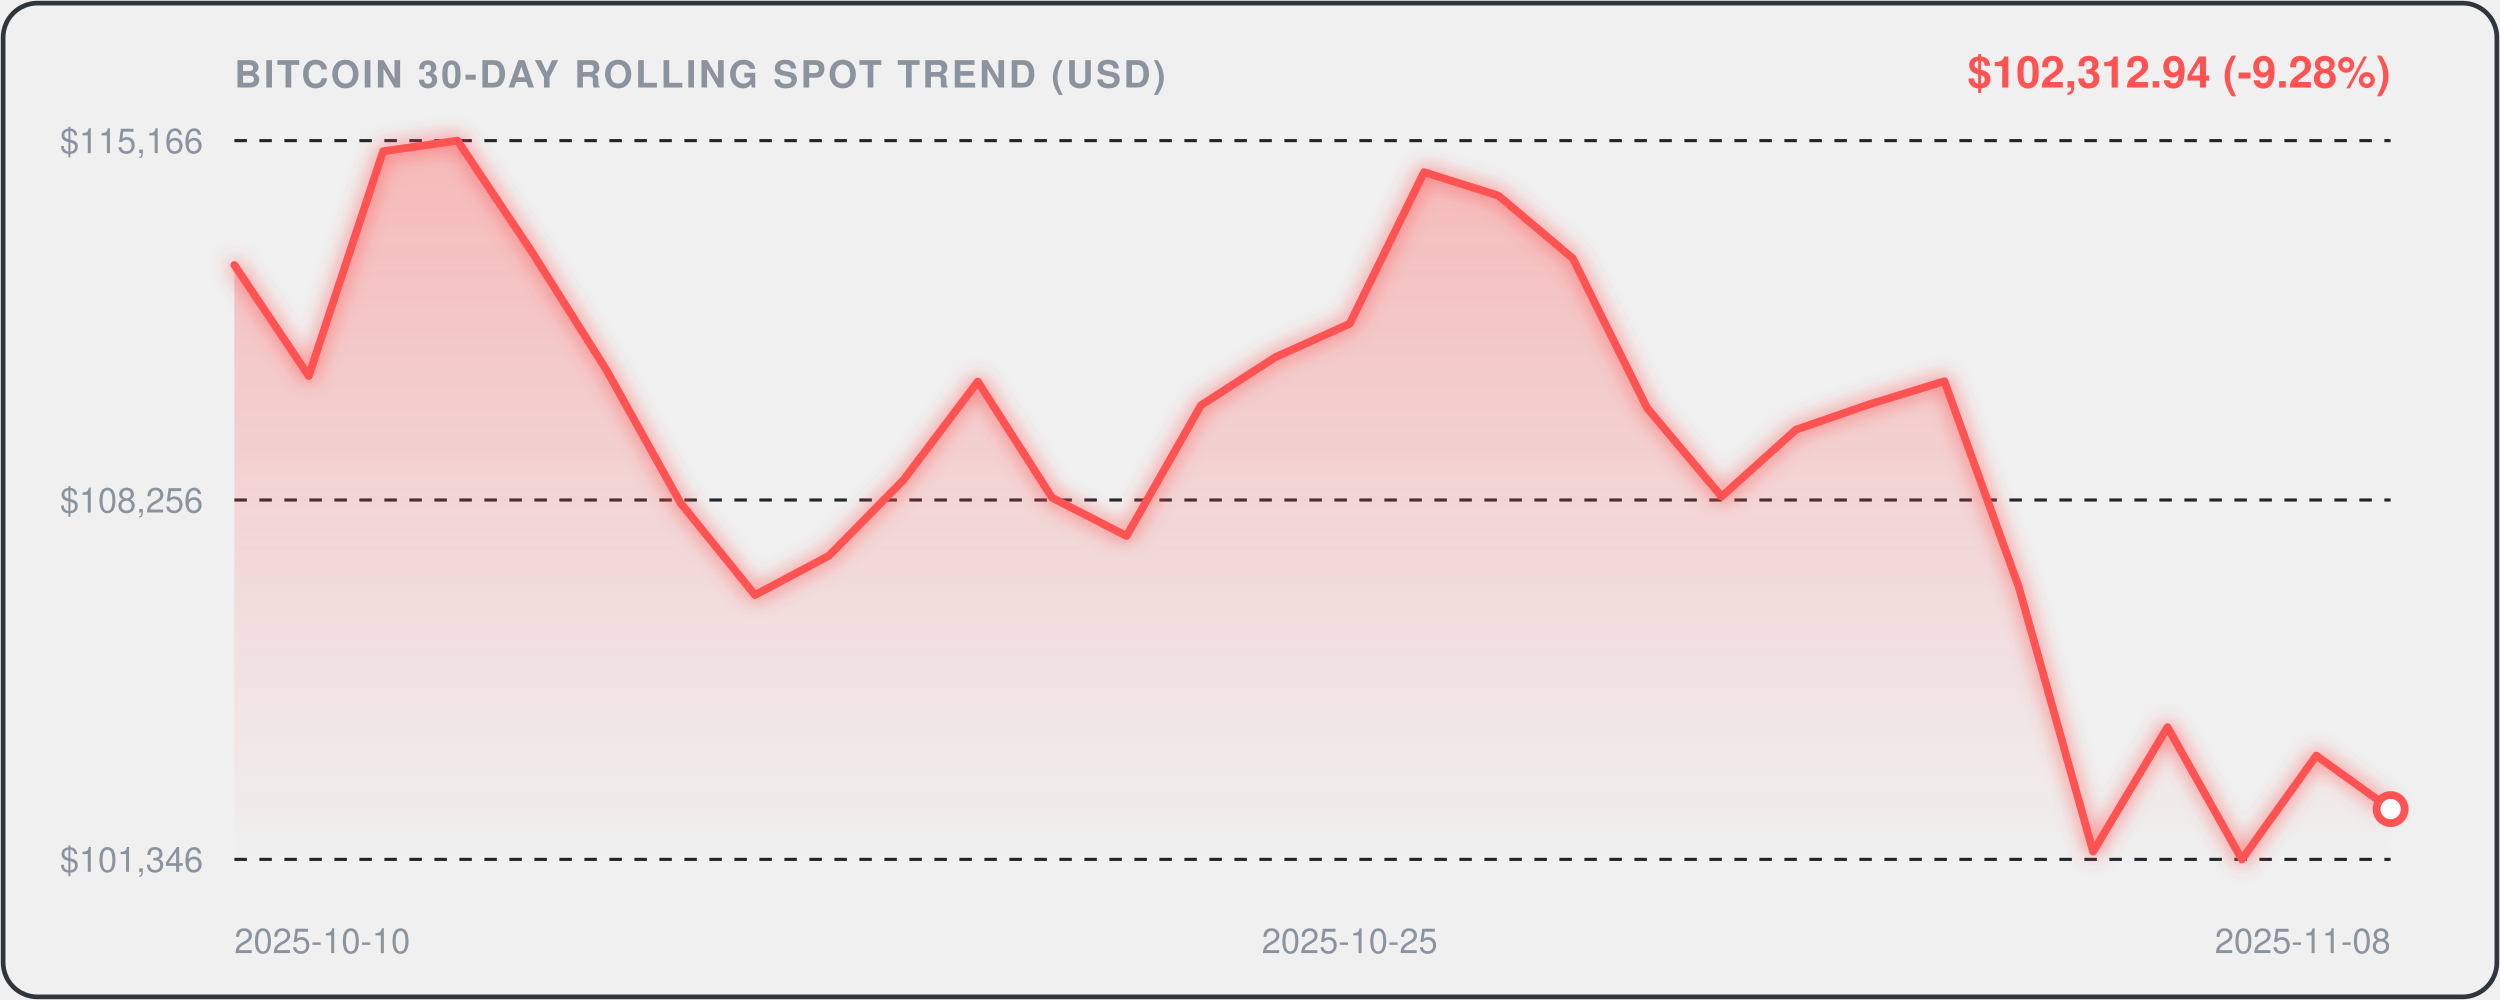
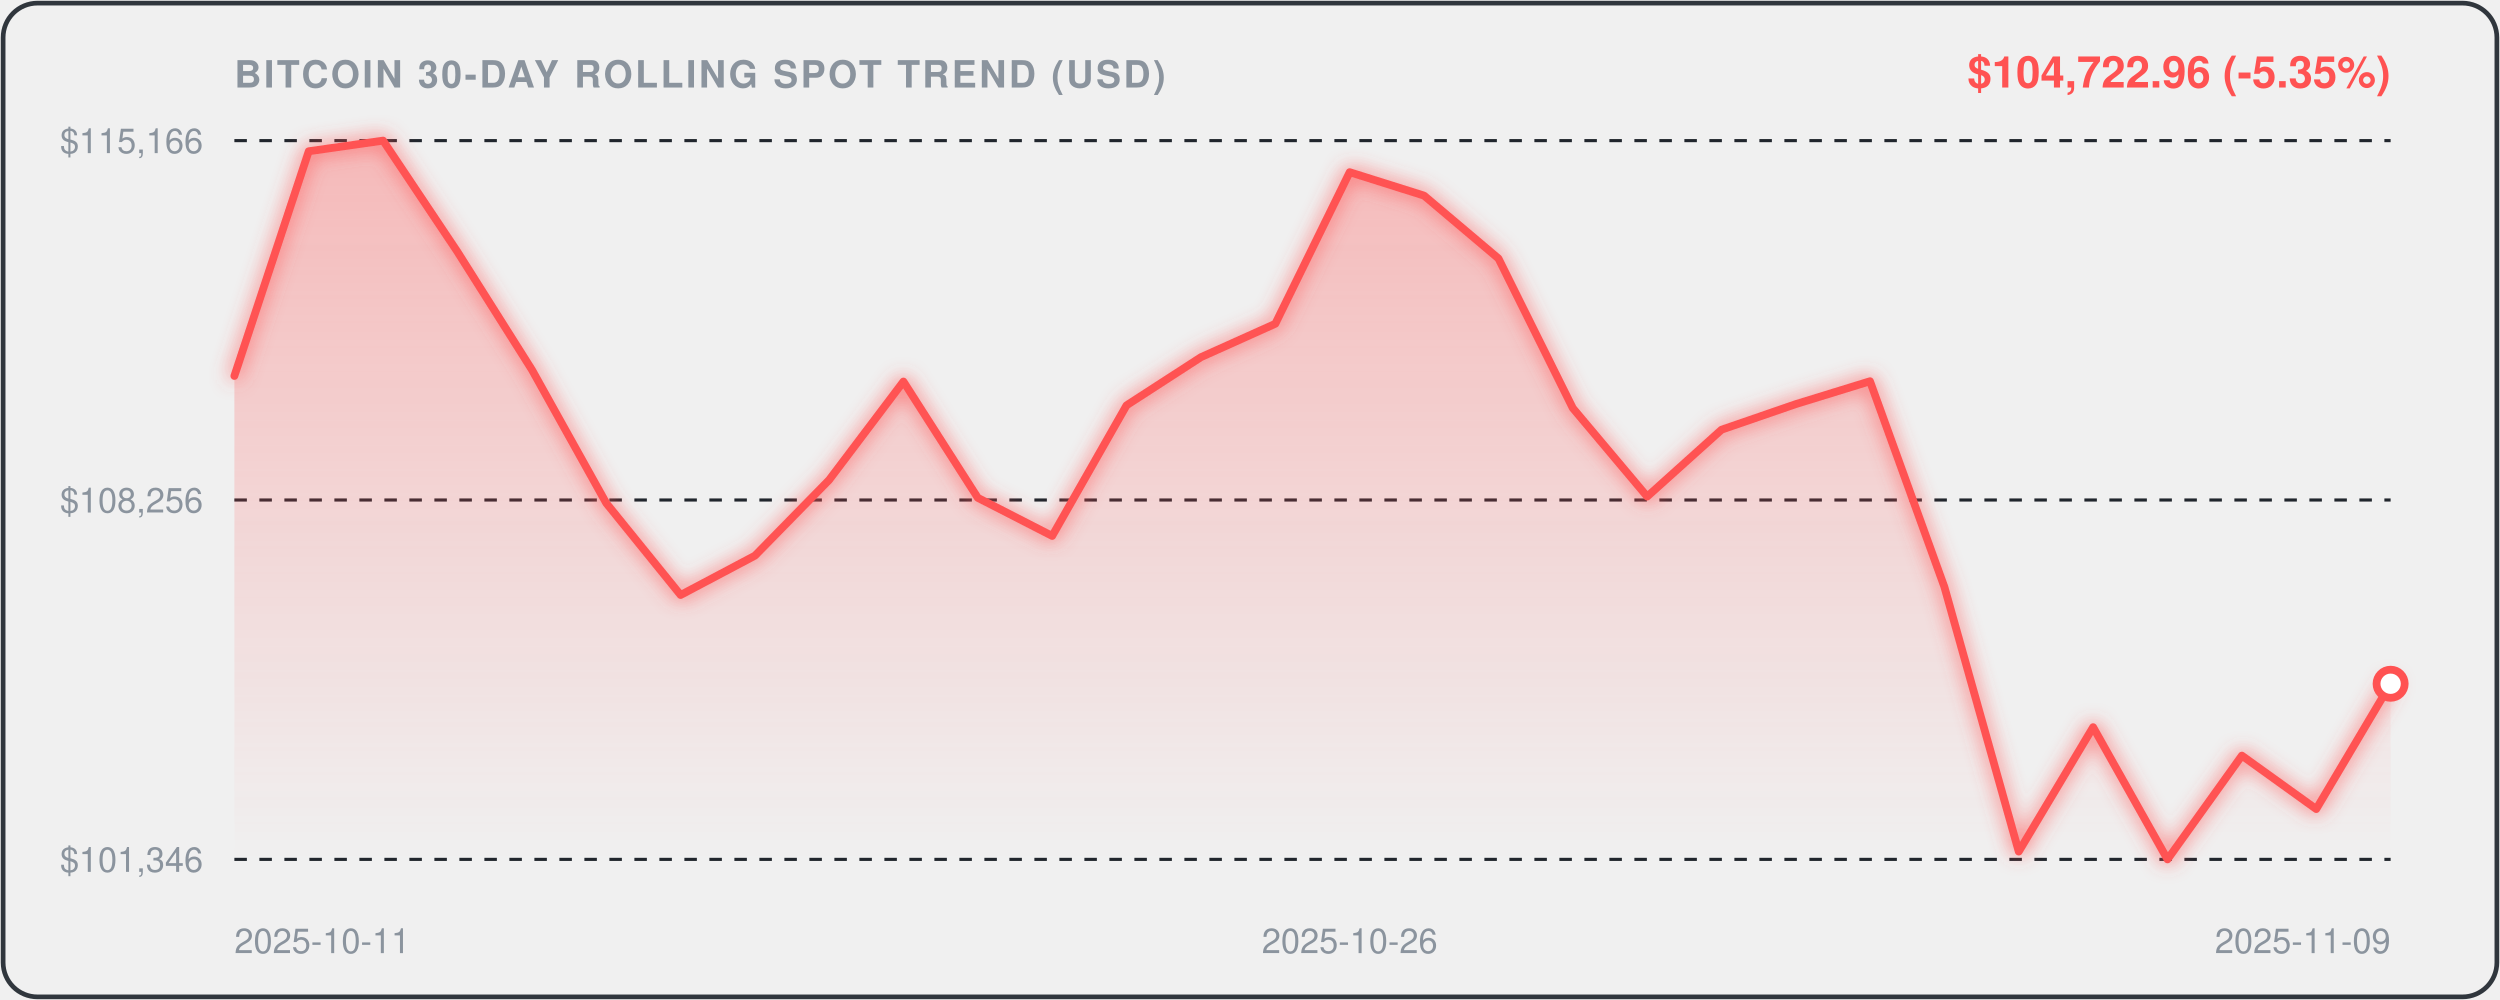
<svg xmlns="http://www.w3.org/2000/svg" viewBox="0 0 800 320" width="100%" height="100%" style="background:#0d1117;border-radius:12px;font-family:-apple-system,BlinkMacSystemFont,'Segoe UI',Helvetica,Arial,sans-serif;">
  <defs>
    <linearGradient id="areaGrad" x1="0" y1="0" x2="0" y2="1">
      <stop offset="0%" stop-color="rgba(255, 82, 82, 0.35)" />
      <stop offset="100%" stop-color="rgba(255, 82, 82, 0.0)" />
    </linearGradient>
    <filter id="glow" x="-20%" y="-20%" width="140%" height="140%">
      <feGaussianBlur stdDeviation="3" result="blur" />
      <feComposite in="SourceGraphic" in2="blur" operator="over" />
    </filter>
  </defs>
  <rect x="1" y="1" width="798" height="318" rx="11" fill="none" stroke="#30363d" stroke-width="1.5" />
  <text x="75" y="28" fill="#8b949e" font-size="12" font-weight="600" letter-spacing="0.8">BITCOIN 30-DAY ROLLING SPOT TREND (USD)</text>
-   <text x="765" y="28" text-anchor="end" fill="#FF5252" font-size="14" font-weight="700">$102,312.94 (-9.28%)</text>
+   <text x="765" y="28" text-anchor="end" fill="#FF5252" font-size="14" font-weight="700">$104,722.96 (-5.35%)</text>
  <line x1="75" y1="45" x2="765" y2="45" stroke="#21262d" stroke-width="1" stroke-dasharray="4,4" />
  <text x="65" y="49" text-anchor="end" fill="#8b949e" font-size="11">$115,166</text>
  <line x1="75" y1="160.0" x2="765" y2="160.0" stroke="#21262d" stroke-width="1" stroke-dasharray="4,4" />
  <text x="65" y="164.0" text-anchor="end" fill="#8b949e" font-size="11">$108,256</text>
  <line x1="75" y1="275" x2="765" y2="275" stroke="#21262d" stroke-width="1" stroke-dasharray="4,4" />
  <text x="65" y="279" text-anchor="end" fill="#8b949e" font-size="11">$101,346</text>
-   <path d="M 75.0,84.8 L 98.8,120.3 L 122.6,48.4 L 146.4,45.0 L 170.2,80.6 L 194.0,118.3 L 217.8,161.0 L 241.6,190.4 L 265.3,177.8 L 289.1,153.6 L 312.9,122.1 L 336.7,159.3 L 360.5,171.5 L 384.3,129.7 L 408.1,114.3 L 431.9,103.6 L 455.7,55.1 L 479.5,62.6 L 503.3,82.7 L 527.1,130.6 L 550.9,158.9 L 574.7,137.5 L 598.4,129.3 L 622.2,122.0 L 646.0,187.8 L 669.8,272.5 L 693.6,232.7 L 717.4,275.0 L 741.2,241.8 L 765.0,258.9 L 765.0,275.0 L 75.0,275.0 Z" fill="url(#areaGrad)" />
-   <path d="M 75.0,84.8 L 98.8,120.3 L 122.6,48.4 L 146.4,45.0 L 170.2,80.6 L 194.0,118.3 L 217.8,161.0 L 241.6,190.4 L 265.3,177.8 L 289.1,153.6 L 312.9,122.1 L 336.7,159.3 L 360.5,171.5 L 384.3,129.7 L 408.1,114.3 L 431.9,103.6 L 455.7,55.1 L 479.5,62.6 L 503.3,82.7 L 527.1,130.6 L 550.9,158.9 L 574.7,137.5 L 598.4,129.3 L 622.2,122.0 L 646.0,187.8 L 669.8,272.5 L 693.6,232.7 L 717.4,275.0 L 741.2,241.8 L 765.0,258.9" fill="none" stroke="#FF5252" stroke-width="2.5" stroke-linecap="round" stroke-linejoin="round" filter="url(#glow)" />
-   <circle cx="765.0" cy="258.9" r="4.5" fill="#ffffff" stroke="#FF5252" stroke-width="2.5" />
-   <text x="75.0" y="305" fill="#8b949e" font-size="11" text-anchor="start">2025-10-10</text>
-   <text x="431.9" y="305" fill="#8b949e" font-size="11" text-anchor="middle">2025-10-25</text>
-   <text x="765.0" y="305" fill="#8b949e" font-size="11" text-anchor="end">2025-11-08</text>
+   <path d="M 75.0,120.3 L 98.8,48.4 L 122.6,45.0 L 146.4,80.6 L 170.2,118.3 L 194.0,161.0 L 217.8,190.4 L 241.6,177.8 L 265.3,153.6 L 289.1,122.1 L 312.9,159.3 L 336.7,171.5 L 360.5,129.7 L 384.3,114.3 L 408.1,103.6 L 431.9,55.1 L 455.7,62.6 L 479.5,82.7 L 503.3,130.6 L 527.1,158.9 L 550.9,137.5 L 574.7,129.3 L 598.4,122.0 L 622.2,187.8 L 646.0,272.5 L 669.8,232.7 L 693.6,275.0 L 717.4,241.8 L 741.2,258.9 L 765.0,218.8 L 765.0,275.0 L 75.0,275.0 Z" fill="url(#areaGrad)" />
+   <path d="M 75.0,120.3 L 98.8,48.4 L 122.6,45.0 L 146.4,80.6 L 170.2,118.3 L 194.0,161.0 L 217.8,190.4 L 241.6,177.8 L 265.3,153.6 L 289.1,122.1 L 312.9,159.3 L 336.7,171.5 L 360.5,129.7 L 384.3,114.3 L 408.1,103.6 L 431.9,55.1 L 455.7,62.6 L 479.5,82.7 L 503.3,130.6 L 527.1,158.9 L 550.9,137.5 L 574.7,129.3 L 598.4,122.0 L 622.2,187.8 L 646.0,272.5 L 669.8,232.7 L 693.6,275.0 L 717.4,241.8 L 741.2,258.9 L 765.0,218.8" fill="none" stroke="#FF5252" stroke-width="2.5" stroke-linecap="round" stroke-linejoin="round" filter="url(#glow)" />
+   <circle cx="765.0" cy="218.8" r="4.5" fill="#ffffff" stroke="#FF5252" stroke-width="2.5" />
+   <text x="75.0" y="305" fill="#8b949e" font-size="11" text-anchor="start">2025-10-11</text>
+   <text x="431.9" y="305" fill="#8b949e" font-size="11" text-anchor="middle">2025-10-26</text>
+   <text x="765.0" y="305" fill="#8b949e" font-size="11" text-anchor="end">2025-11-09</text>
</svg>
